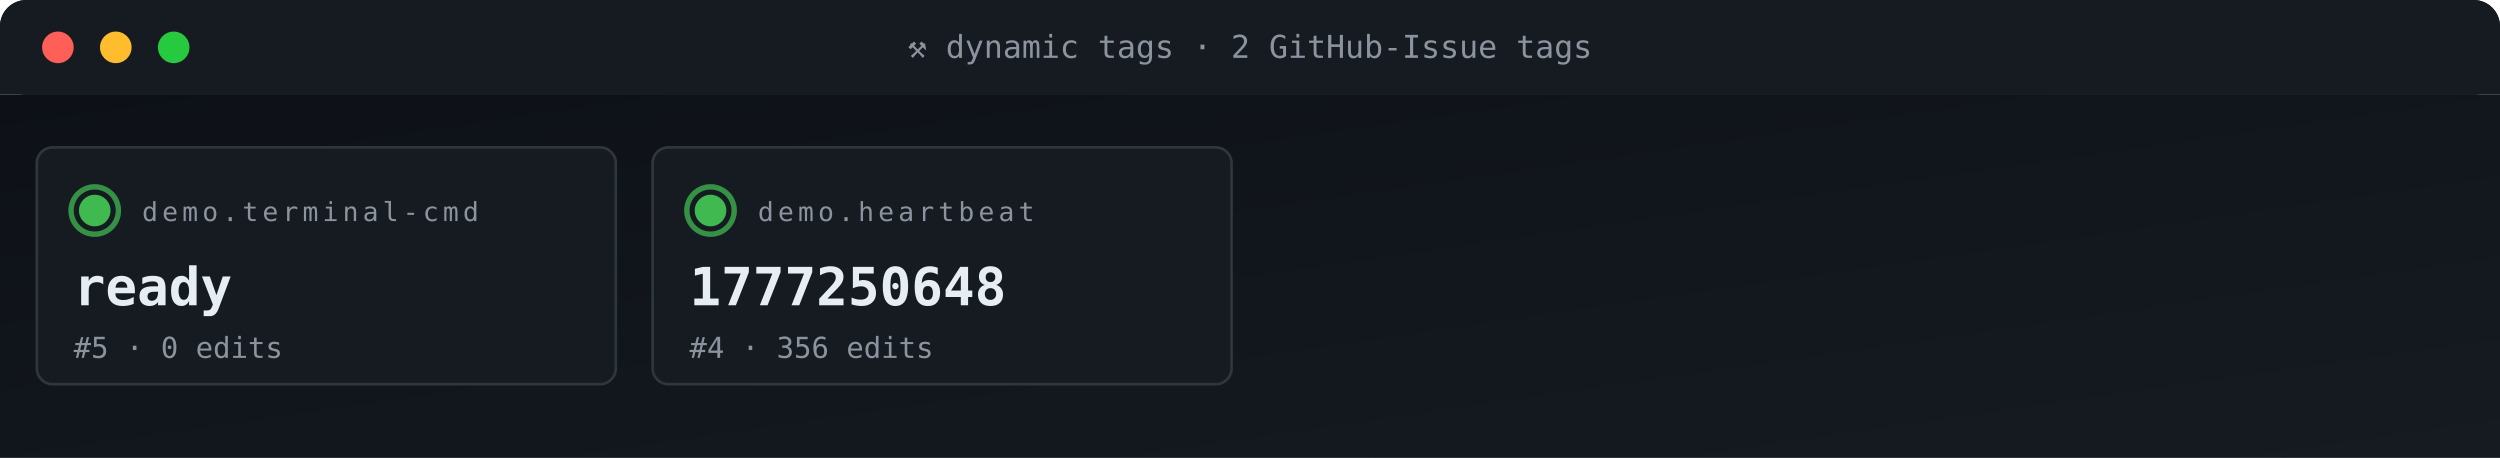
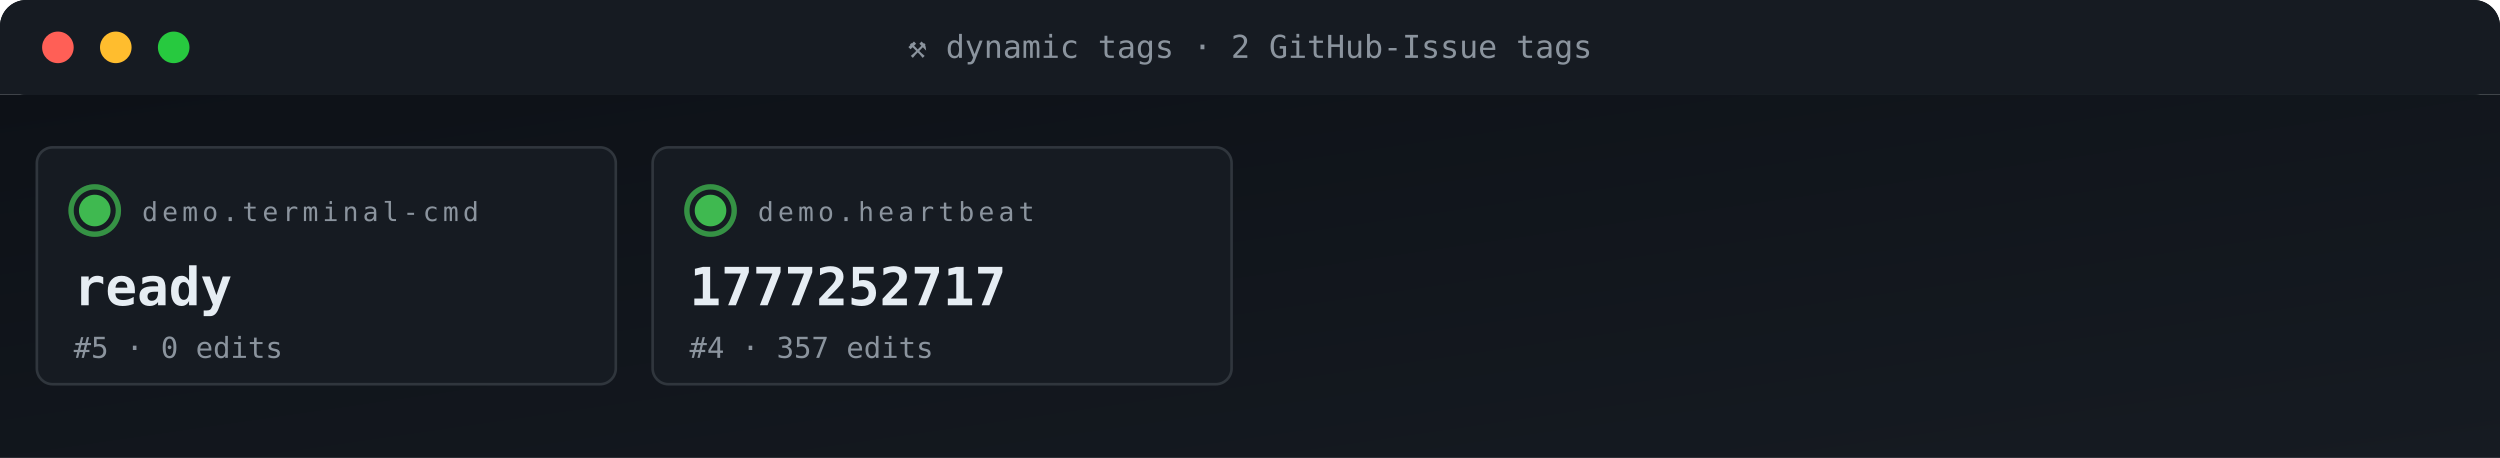
<svg xmlns="http://www.w3.org/2000/svg" viewBox="0 0 950 174" width="950" height="174" role="img" aria-label="ACG tag grid">
  <defs>
    <linearGradient id="gBg" x1="0" x2="1" y1="0" y2="1">
      <stop offset="0" stop-color="#0d1117" />
      <stop offset="1" stop-color="#161b22" />
    </linearGradient>
    <style>
      .t{font-family:'SFMono-Regular',Consolas,monospace}
      .lb{fill:#8b949e;font-size:10px;text-transform:uppercase;letter-spacing:1.6px}
      .va{fill:#e6edf3;font-size:20px;font-weight:700}
      .vs{fill:#e6edf3;font-size:14px;font-weight:600}
      .lo{fill:#79c0ff;font-size:11px}
      .sub{fill:#8b949e;font-size:11px}
      .g{fill:#3fb950} .a{fill:#e3b341} .r{fill:#f85149}
      .p{fill:#a371f7} .o{fill:#f0883e}
      .pulse{animation:plz 1.8s ease-out infinite}
      @keyframes plz{
        0%{transform:scale(1);opacity:.85}
        45%{transform:scale(1.35);opacity:.3}
        100%{transform:scale(1.8);opacity:0}
      }
      .spin{animation:sp 4s linear infinite;transform-origin:center}
      @keyframes sp{from{transform:rotate(0)}to{transform:rotate(360deg)}}
    </style>
  </defs>
  <rect width="950" height="36" rx="10" fill="url(#gBg)" />
  <rect x="0" y="0" width="950" height="36" rx="10" fill="#161b22" />
  <rect x="0" y="26" width="950" height="10" fill="#161b22" />
  <circle cx="22" cy="18" r="6" fill="#ff5f56" />
  <circle cx="44" cy="18" r="6" fill="#ffbd2e" />
  <circle cx="66" cy="18" r="6" fill="#27c93f" />
  <text x="475" y="22" text-anchor="middle" class="t" font-size="12" fill="#8b949e">⚒ dynamic tags · 2 GitHub-Issue tags</text>
  <rect y="36" width="950" height="138" fill="url(#gBg)" />
  <rect x="14" y="56" width="220" height="90" rx="6" fill="#161b22" stroke="#30363d" stroke-width="1" />
  <g style="transform-origin:36px 80px">
    <circle cx="36" cy="80" r="9" fill="none" stroke="#3fb950" stroke-width="2" opacity=".5" class="pulse" />
    <circle cx="36" cy="80" r="9" fill="none" stroke="#3fb950" stroke-width="2" opacity=".5" class="pulse" style="animation-delay:.6s" />
  </g>
  <circle cx="36" cy="80" r="6" class="g" />
  <text x="54" y="84" class="t lb">demo.terminal-cmd</text>
  <text x="28" y="116" class="t va">ready</text>
  <text x="28" y="136" class="t sub">#5 · 0 edits</text>
  <rect x="248" y="56" width="220" height="90" rx="6" fill="#161b22" stroke="#30363d" stroke-width="1" />
  <g style="transform-origin:270px 80px">
    <circle cx="270" cy="80" r="9" fill="none" stroke="#3fb950" stroke-width="2" opacity=".5" class="pulse" />
    <circle cx="270" cy="80" r="9" fill="none" stroke="#3fb950" stroke-width="2" opacity=".5" class="pulse" style="animation-delay:.6s" />
  </g>
  <circle cx="270" cy="80" r="6" class="g" />
  <text x="288" y="84" class="t lb">demo.heartbeat</text>
-   <text x="262" y="116" class="t va">1777250648</text>
-   <text x="262" y="136" class="t sub">#4 · 356 edits</text>
+   <text x="262" y="116" class="t va">1777252717</text>
+   <text x="262" y="136" class="t sub">#4 · 357 edits</text>
</svg>
